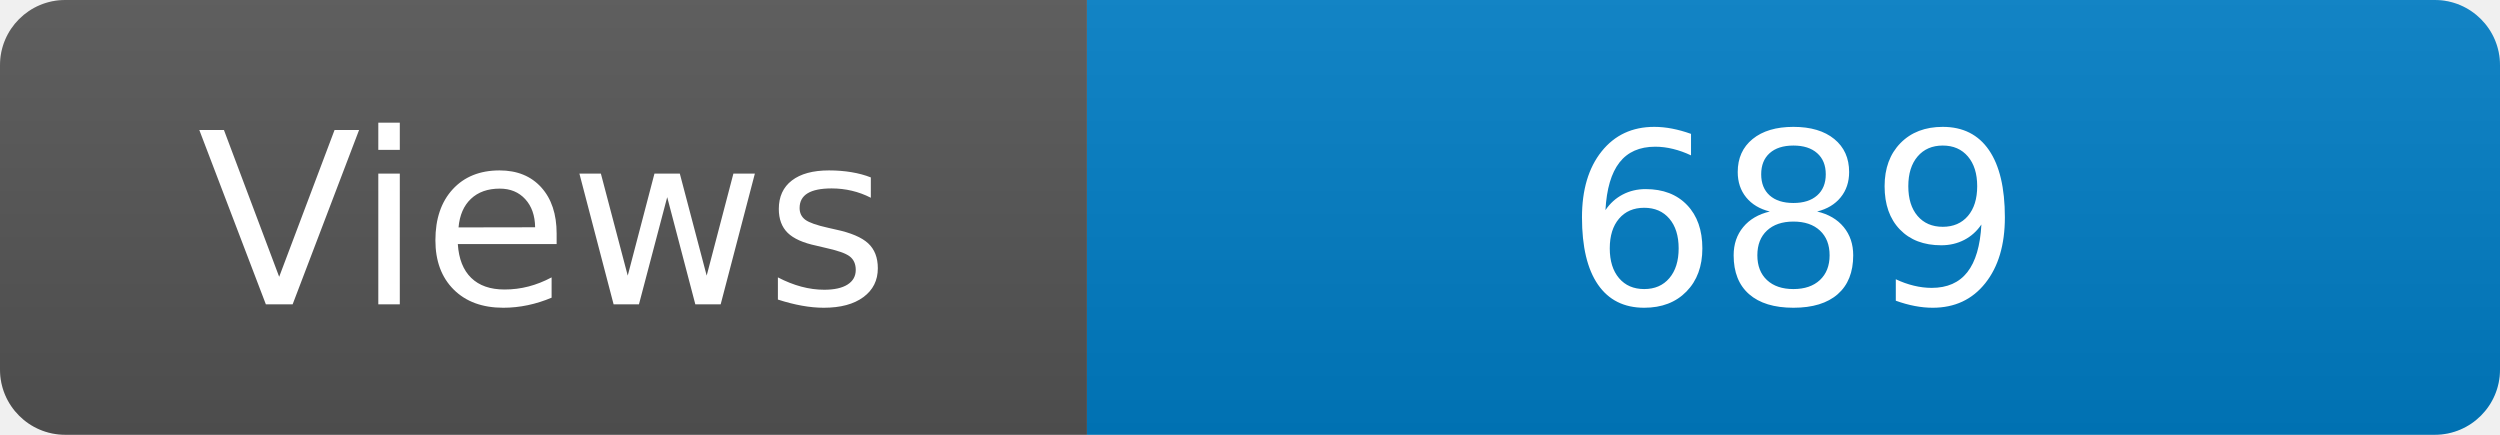
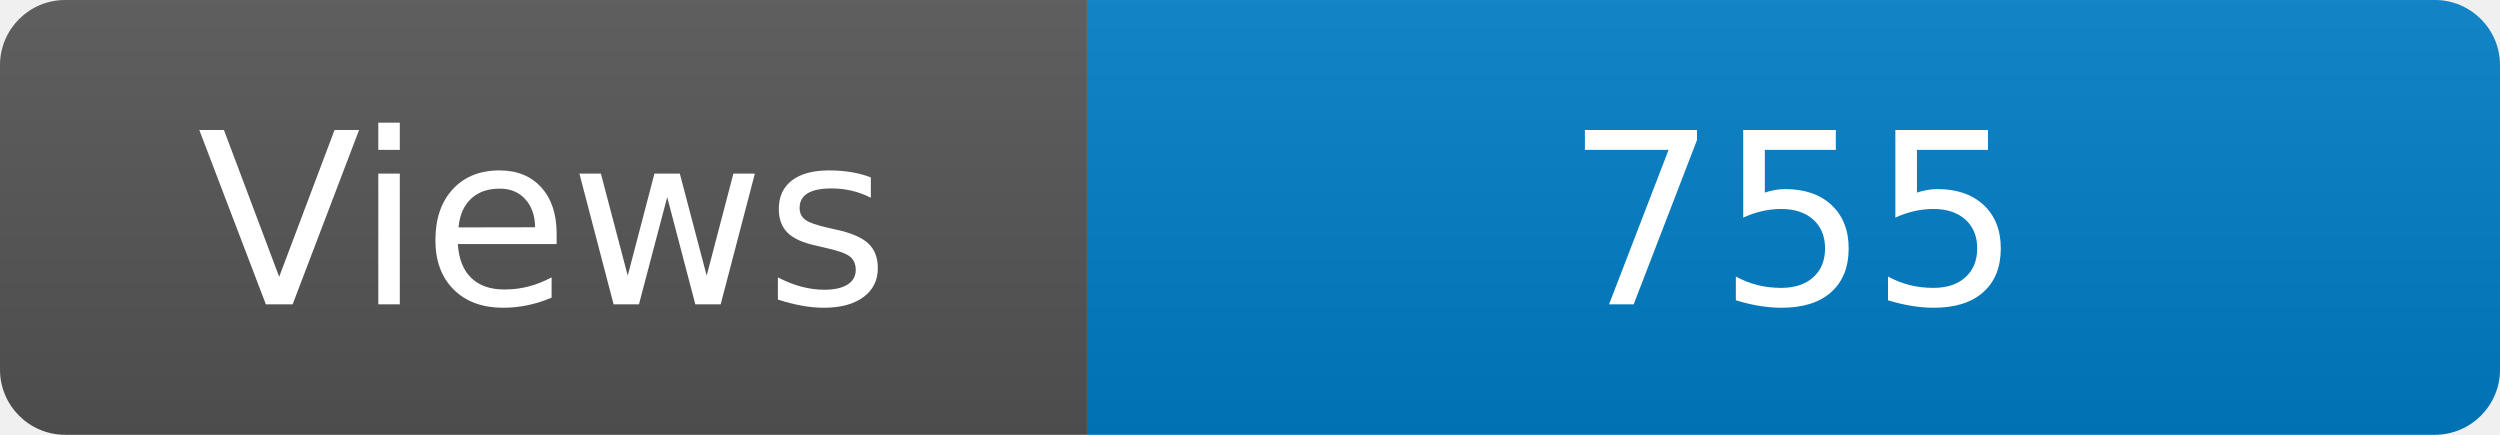
<svg xmlns="http://www.w3.org/2000/svg" width="115" height="20" role="img" aria-label="Maintained?: yes">
  <linearGradient id="s" x2="0" y2="100%">
    <stop offset="0" stop-color="#bbb" stop-opacity=".1" />
    <stop offset="1" stop-opacity=".1" />
  </linearGradient>
  <clipPath id="r">
    <rect width="115" height="20" rx="3" fill="#fff" />
  </clipPath>
  <g clip-path="url(#r)">
    <rect width="50" height="20" fill="#555" />
    <rect x="50" width="160" height="20" fill="#007ec6" />
    <rect width="115" height="20" fill="url(#s)" />
  </g>
  <g fill="#fff" text-anchor="middle" font-family="Verdana,Geneva,DejaVu Sans,sans-serif" font-size="110">
    <text x="250" y="140" transform="scale(.1)" fill="#fff">Views</text>
-     <text x="825" y="140" transform="scale(.1)" fill="#fff">689</text>
+     <text x="825" y="140" transform="scale(.1)" fill="#fff">755</text>
  </g>
</svg>
